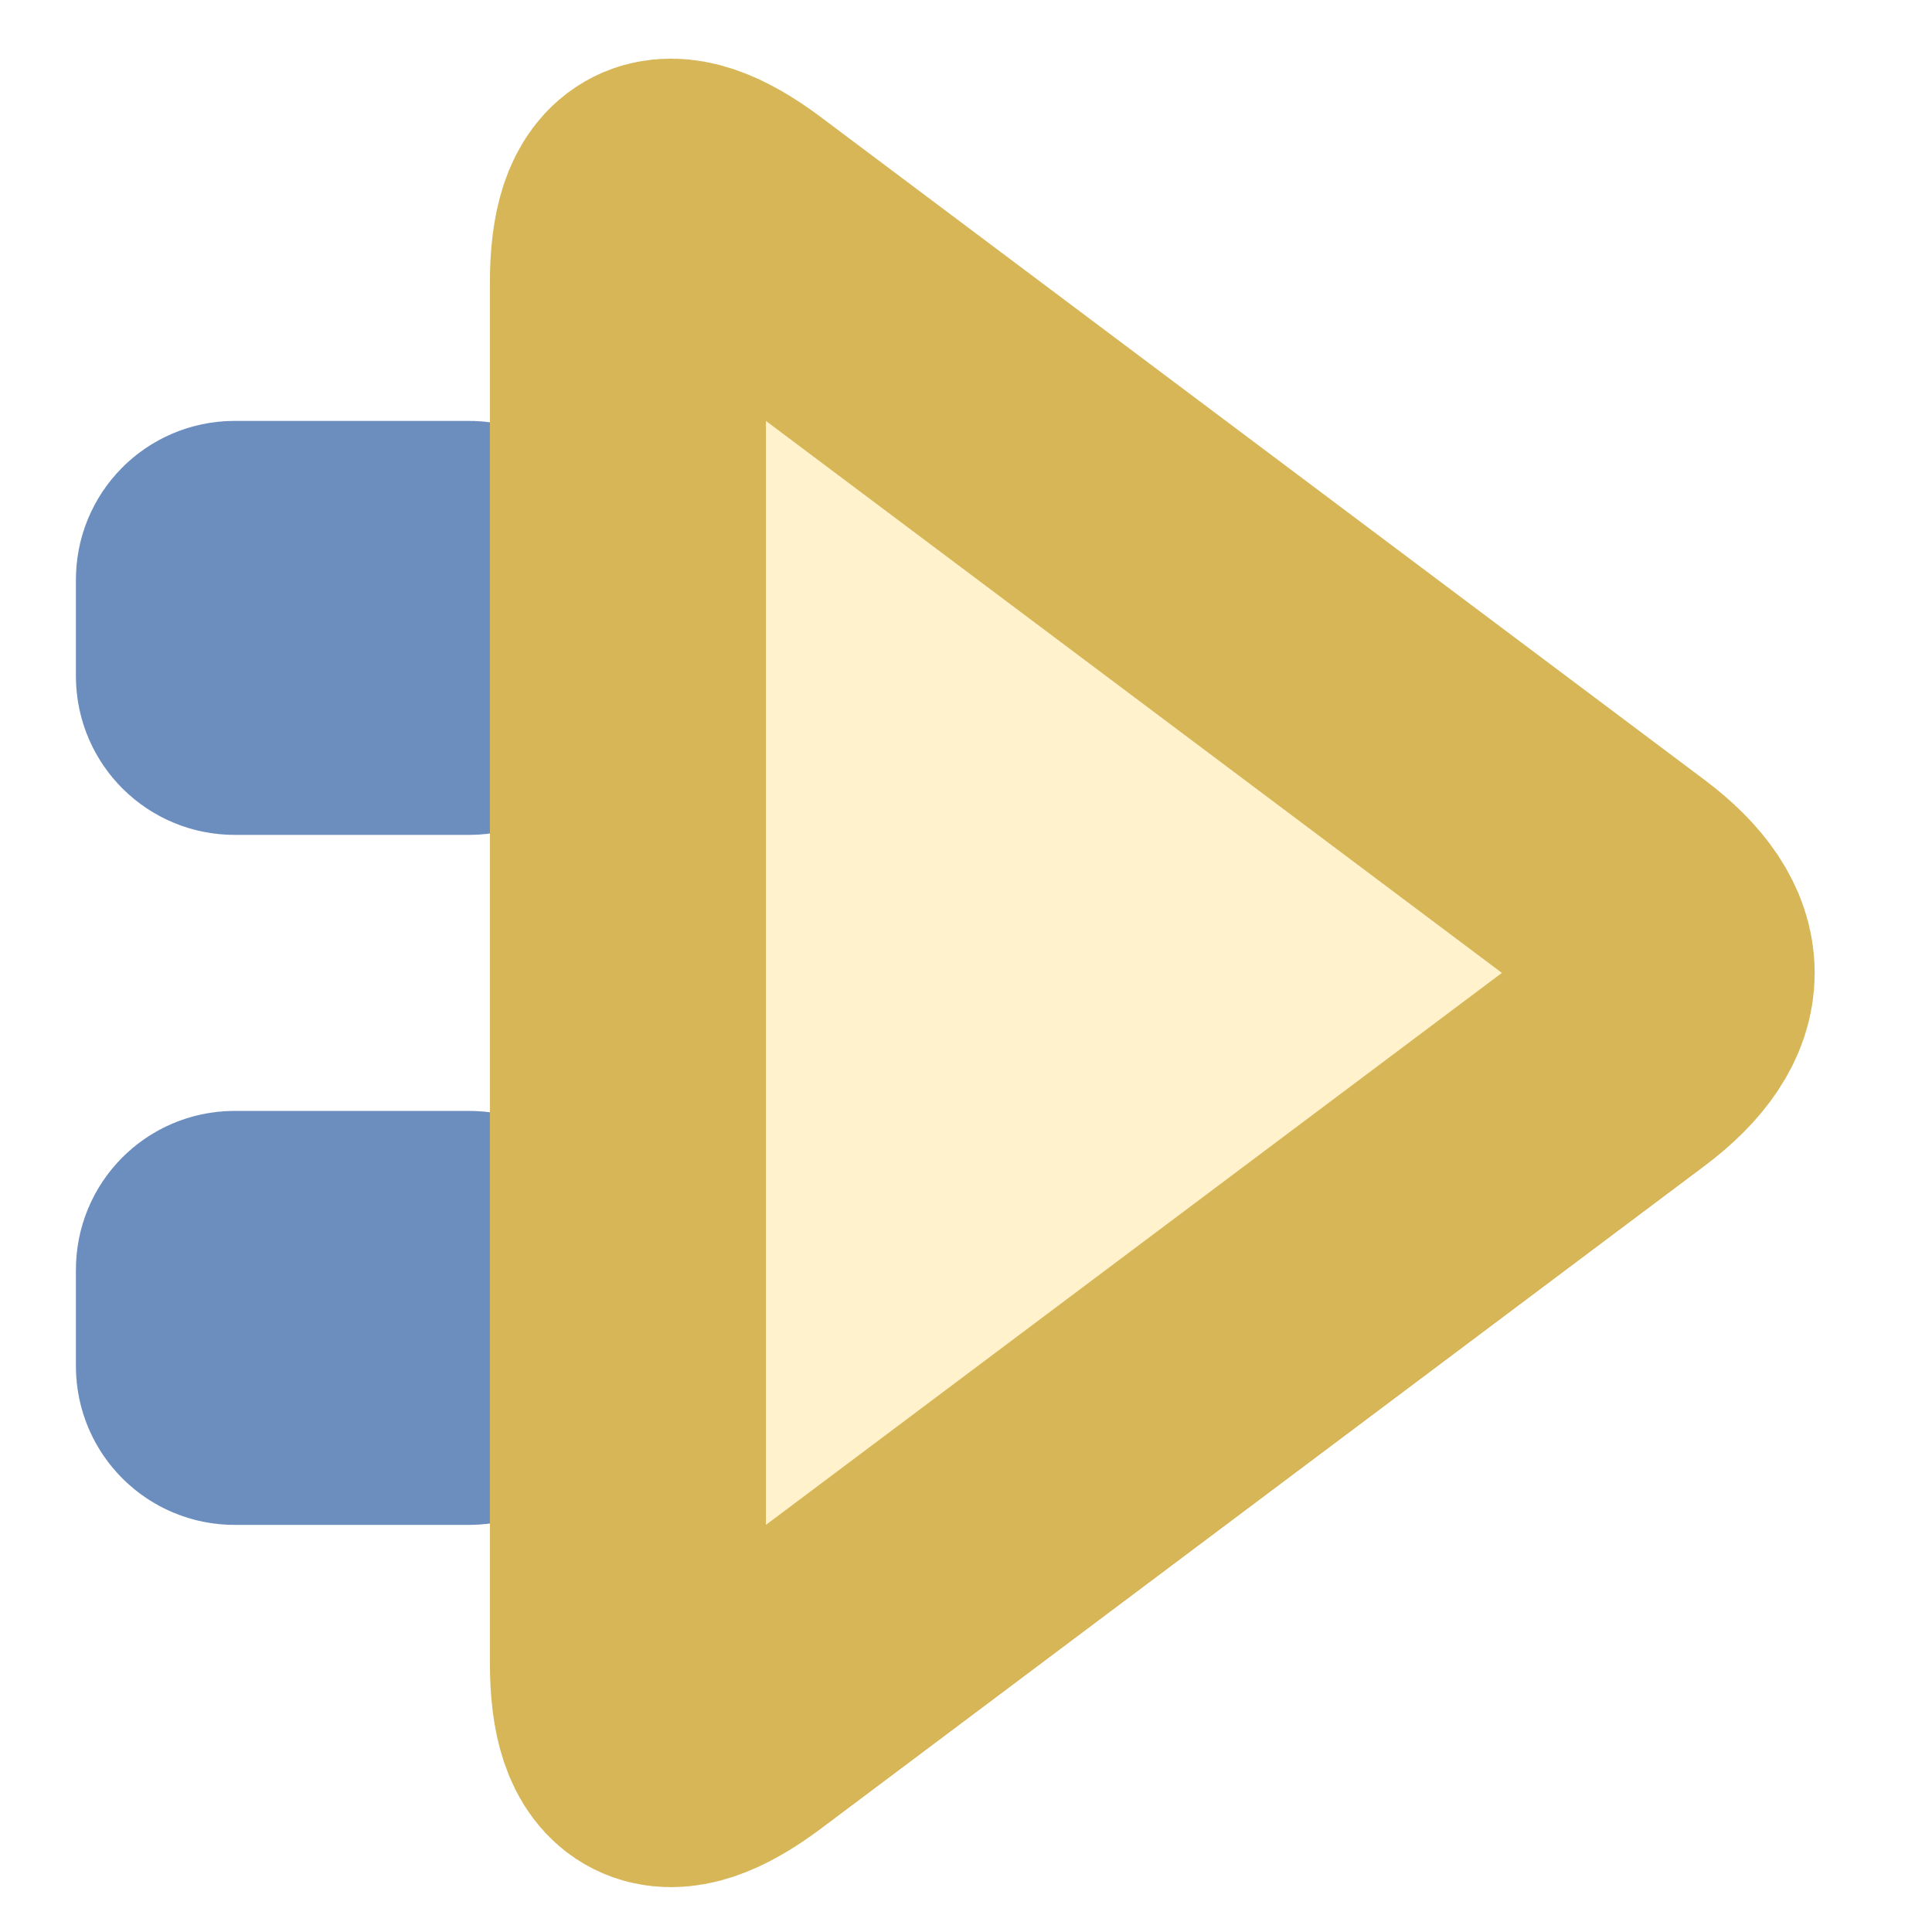
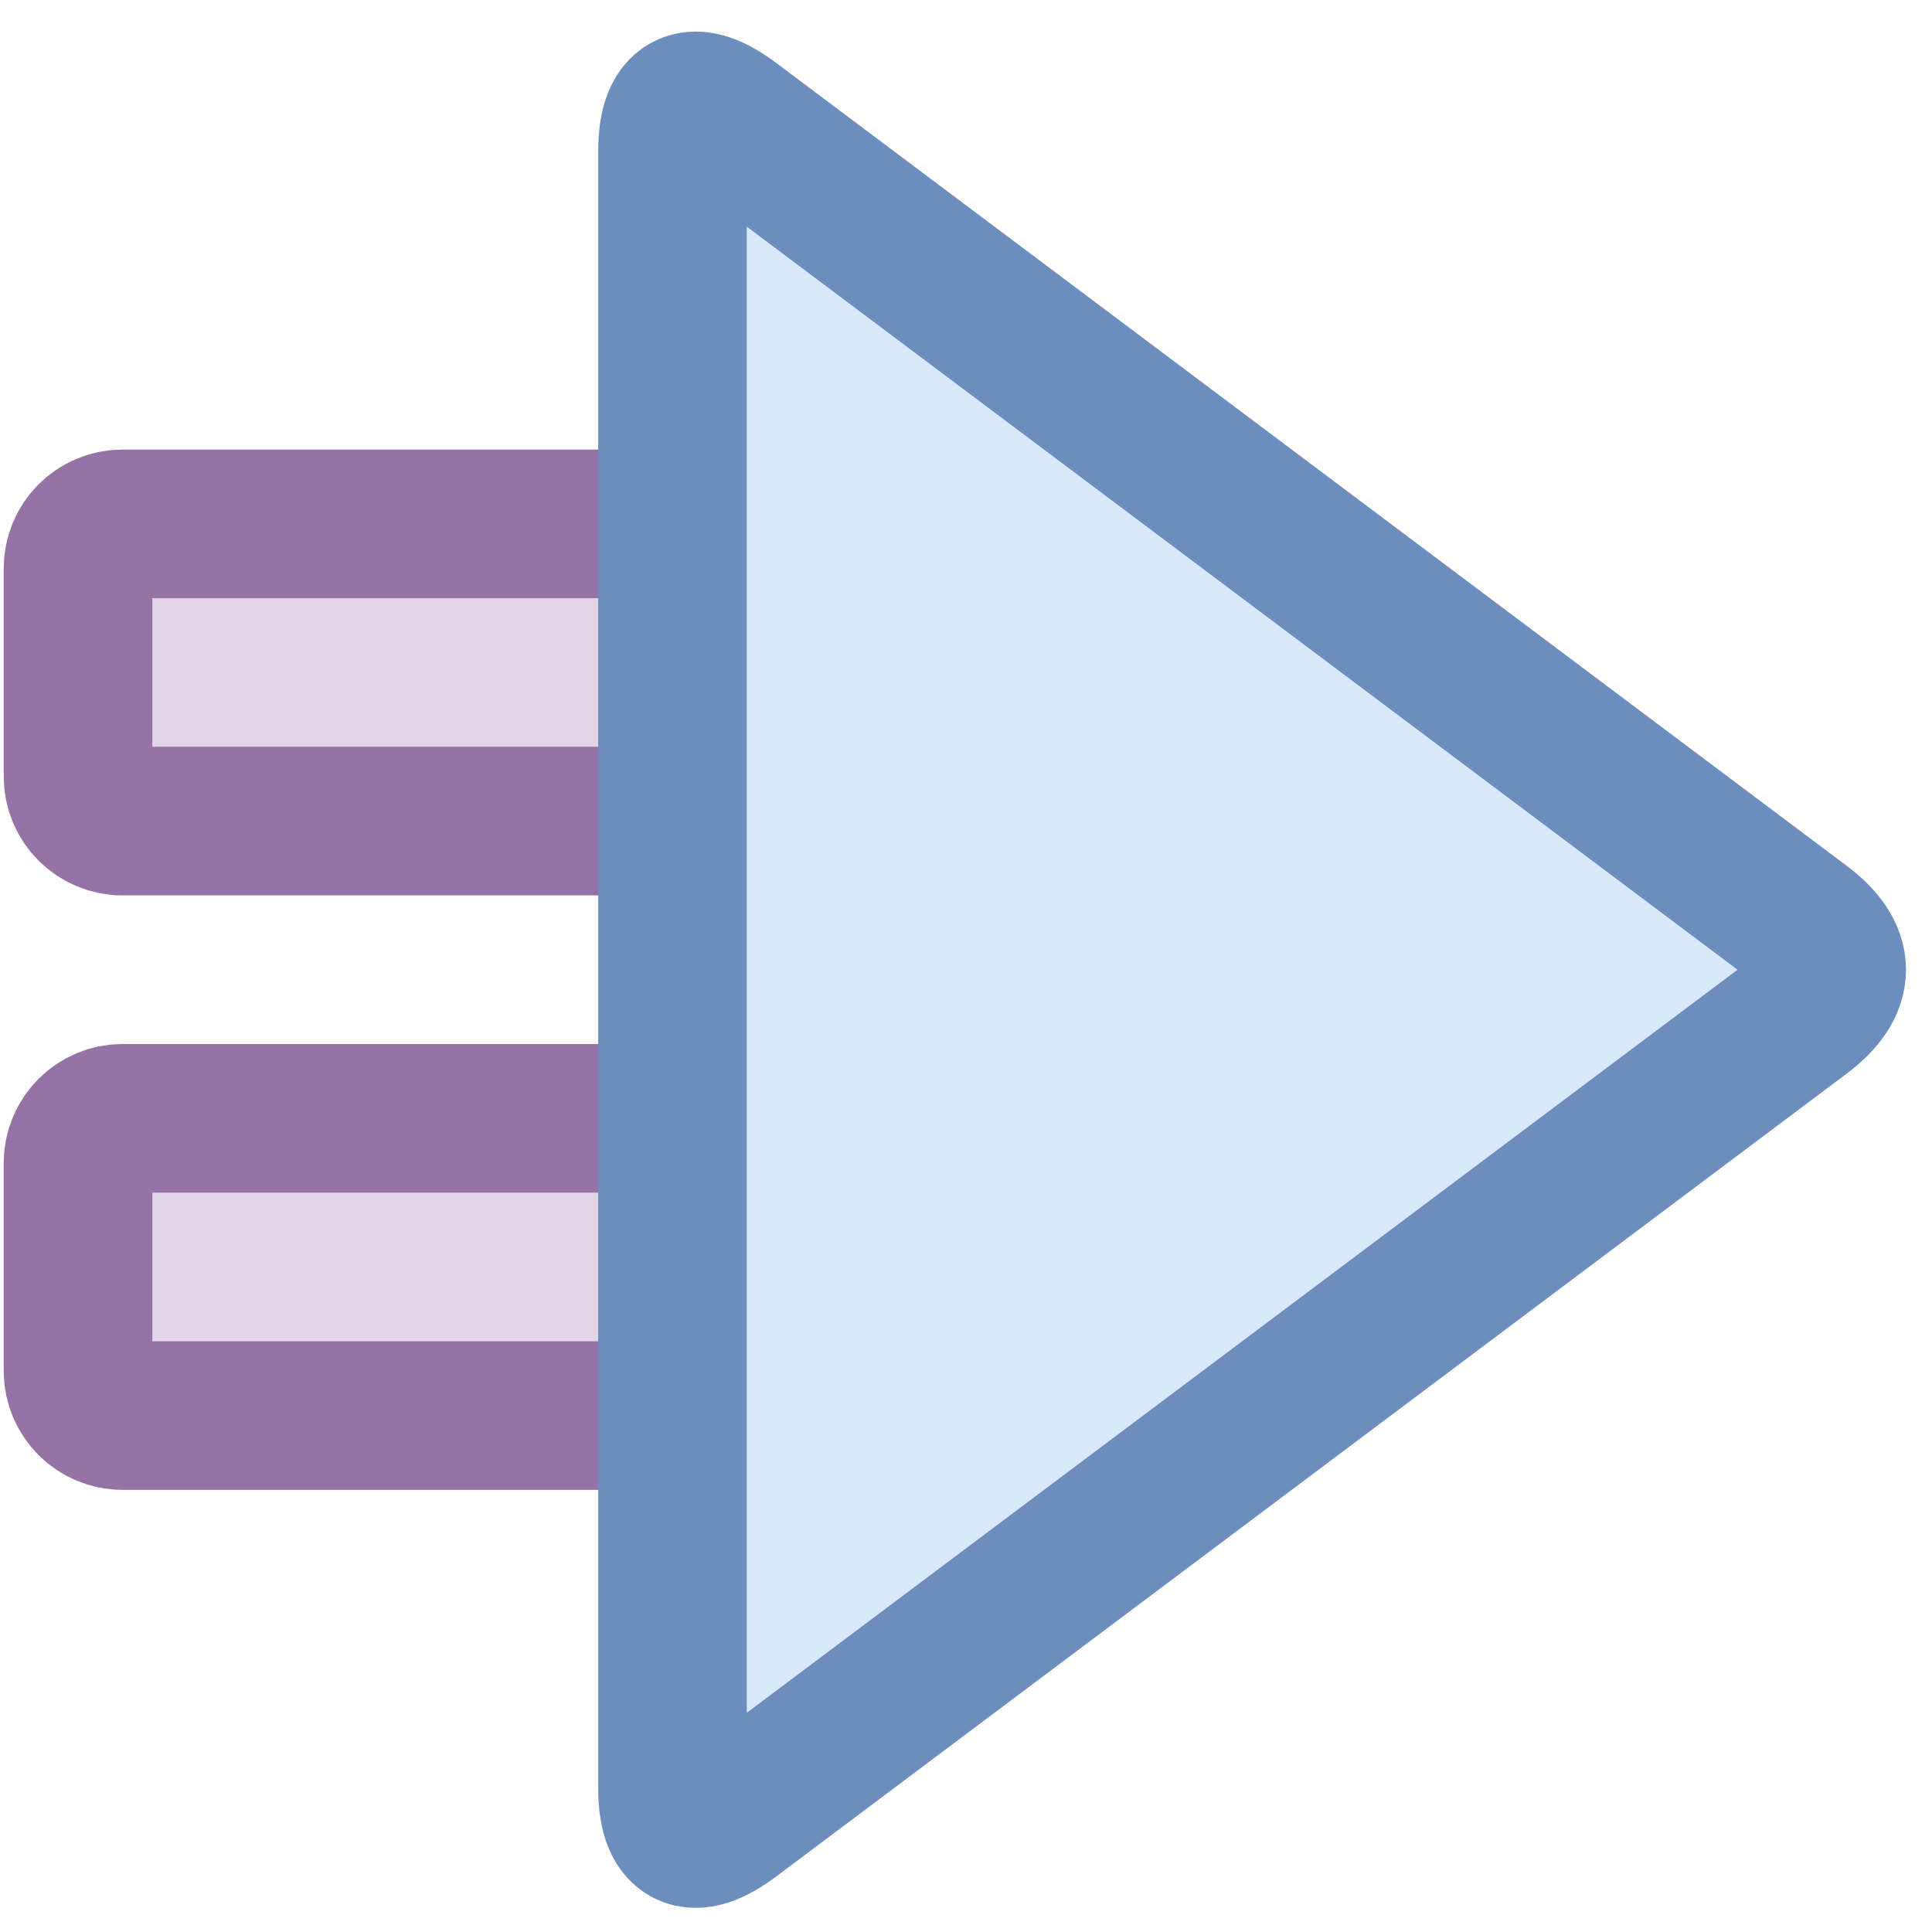
- <svg xmlns="http://www.w3.org/2000/svg" version="1.1" width="512px" height="512px" viewBox="-0.5 -0.5 130 140">
+ <svg xmlns="http://www.w3.org/2000/svg" style="background: transparent; background-color: transparent; color-scheme: light dark;" version="1.1" width="260px" height="260px" viewBox="-0.5 -0.5 260 260">
  <defs />
  <g>
-     <rect x="10" y="90" width="20" height="10" rx="1.5" ry="1.5" fill="#dae8fc" stroke="#6c8ebf" stroke-width="20" pointer-events="all" />
-     <rect x="10" y="40" width="20" height="10" rx="1.5" ry="1.5" fill="#dae8fc" stroke="#6c8ebf" stroke-width="20" pointer-events="all" />
-     <path d="M 40 70 L 40 20 Q 40 10 48 16 L 112 64 Q 120 70 112 76 L 48 124 Q 40 130 40 120 Z" fill="#fff2cc" stroke="#d6b656" stroke-width="20" stroke-miterlimit="10" pointer-events="all" />
+     <g data-cell-id="NF9k1mY3iyYCXo3jQc2i-0">
+       <g data-cell-id="NF9k1mY3iyYCXo3jQc2i-1">
+         <g data-cell-id="xsMo5f6YgQvngms7W98Z-28" />
+         <g data-cell-id="xsMo5f6YgQvngms7W98Z-24" />
+         <g data-cell-id="xsMo5f6YgQvngms7W98Z-4" />
+         <g data-cell-id="xsMo5f6YgQvngms7W98Z-1" />
+         <g data-cell-id="xsMo5f6YgQvngms7W98Z-35" />
+         <g data-cell-id="gdILWg0HjpfTboK8aLEf-6" />
+         <g data-cell-id="1ucIj2XXVd5YwZvBY2KW-2" />
+         <g data-cell-id="1GFzxNXbCizs4CcR1wzy-5" />
+         <g data-cell-id="1GFzxNXbCizs4CcR1wzy-7" />
+         <g data-cell-id="1GFzxNXbCizs4CcR1wzy-8" />
+         <g data-cell-id="1GFzxNXbCizs4CcR1wzy-9" />
+         <g data-cell-id="pT8tyl4QwiSB7rAAU01q-28" />
+         <g data-cell-id="pT8tyl4QwiSB7rAAU01q-31" />
+         <g data-cell-id="pT8tyl4QwiSB7rAAU01q-32" />
+         <g data-cell-id="pT8tyl4QwiSB7rAAU01q-34" />
+         <g data-cell-id="pT8tyl4QwiSB7rAAU01q-29" />
+         <g data-cell-id="pT8tyl4QwiSB7rAAU01q-35" />
+         <g data-cell-id="sdqUsvcRXJTcz-lBxWNY-9" />
+         <g data-cell-id="sdqUsvcRXJTcz-lBxWNY-12" />
+         <g data-cell-id="sdqUsvcRXJTcz-lBxWNY-13" />
+         <g data-cell-id="sdqUsvcRXJTcz-lBxWNY-14" />
+         <g data-cell-id="sdqUsvcRXJTcz-lBxWNY-15" />
+         <g data-cell-id="sdqUsvcRXJTcz-lBxWNY-16" />
+         <g data-cell-id="sdqUsvcRXJTcz-lBxWNY-17" />
+         <g data-cell-id="sdqUsvcRXJTcz-lBxWNY-18" />
+         <g data-cell-id="sdqUsvcRXJTcz-lBxWNY-19" />
+         <g data-cell-id="o7Y-o4Kuzyd33kDohPiM-26" />
+         <g data-cell-id="o7Y-o4Kuzyd33kDohPiM-29" />
+         <g data-cell-id="o7Y-o4Kuzyd33kDohPiM-37" />
+         <g data-cell-id="o7Y-o4Kuzyd33kDohPiM-39" />
+         <g data-cell-id="o7Y-o4Kuzyd33kDohPiM-34" />
+         <g data-cell-id="o7Y-o4Kuzyd33kDohPiM-23" />
+         <g data-cell-id="o7Y-o4Kuzyd33kDohPiM-36" />
+         <g data-cell-id="GCOAPxZRLL0djZ8ywhNp-9" />
+         <g data-cell-id="GCOAPxZRLL0djZ8ywhNp-12" />
+         <g data-cell-id="GCOAPxZRLL0djZ8ywhNp-13" />
+         <g data-cell-id="GCOAPxZRLL0djZ8ywhNp-14" />
+         <g data-cell-id="gOVXuzTWFH4UbHEGN1oK-3" />
+         <g data-cell-id="gOVXuzTWFH4UbHEGN1oK-4" />
+         <g data-cell-id="gOVXuzTWFH4UbHEGN1oK-5" />
+         <g data-cell-id="gOVXuzTWFH4UbHEGN1oK-7" />
+         <g data-cell-id="gOVXuzTWFH4UbHEGN1oK-8" />
+         <g data-cell-id="PhVqkp-SOPO2V3ZUhvaC-0" />
+         <g data-cell-id="PhVqkp-SOPO2V3ZUhvaC-1" />
+         <g data-cell-id="PhVqkp-SOPO2V3ZUhvaC-2" />
+         <g data-cell-id="PhVqkp-SOPO2V3ZUhvaC-3" />
+         <g data-cell-id="PhVqkp-SOPO2V3ZUhvaC-4" />
+         <g data-cell-id="I3XPexVP3wZJ1_yTBL5N-0" />
+         <g data-cell-id="I3XPexVP3wZJ1_yTBL5N-2" />
+         <g data-cell-id="I3XPexVP3wZJ1_yTBL5N-1" />
+         <g data-cell-id="NGZ6J-FwE4aCo7vs9VQ8-0" />
+         <g data-cell-id="NGZ6J-FwE4aCo7vs9VQ8-1" />
+         <g data-cell-id="NGZ6J-FwE4aCo7vs9VQ8-2" />
+         <g data-cell-id="NGZ6J-FwE4aCo7vs9VQ8-3" />
+         <g data-cell-id="iGhZGfNSuCAoaQuGedbS-0" />
+         <g data-cell-id="iGhZGfNSuCAoaQuGedbS-1" />
+         <g data-cell-id="bEDvopu60GnIojDn4g7u-0" />
+         <g data-cell-id="bEDvopu60GnIojDn4g7u-1" />
+         <g data-cell-id="hnF1Cab5vTXMeSkwrW8z-0" />
+         <g data-cell-id="hnF1Cab5vTXMeSkwrW8z-5" />
+         <g data-cell-id="Tcyxgjx4gzt3tAIF2uA0-0" />
+         <g data-cell-id="Tcyxgjx4gzt3tAIF2uA0-2" />
+         <g data-cell-id="Tcyxgjx4gzt3tAIF2uA0-3" />
+         <g data-cell-id="yntE4c9zfKPzRsy1iGxp-0" />
+         <g data-cell-id="yntE4c9zfKPzRsy1iGxp-3" />
+         <g data-cell-id="yntE4c9zfKPzRsy1iGxp-4" />
+         <g data-cell-id="vrnq_dPI37iCadD2DdXO-0" />
+         <g data-cell-id="vrnq_dPI37iCadD2DdXO-1" />
+         <g data-cell-id="vrnq_dPI37iCadD2DdXO-2" />
+         <g data-cell-id="XzzDE0vcF91Kq5_a1W6B-0" />
+         <g data-cell-id="XzzDE0vcF91Kq5_a1W6B-3" />
+         <g data-cell-id="XzzDE0vcF91Kq5_a1W6B-8" />
+         <g data-cell-id="yGhTEA5Ou5TrbIUjuJAO-0" />
+         <g data-cell-id="yGhTEA5Ou5TrbIUjuJAO-1" />
+         <g data-cell-id="yGhTEA5Ou5TrbIUjuJAO-2" />
+         <g data-cell-id="MYX7BCYyAXJgrew6_gOD-0" />
+         <g data-cell-id="MYX7BCYyAXJgrew6_gOD-1" />
+         <g data-cell-id="MYX7BCYyAXJgrew6_gOD-2" />
+         <g data-cell-id="MYX7BCYyAXJgrew6_gOD-7" />
+         <g data-cell-id="MYX7BCYyAXJgrew6_gOD-8" />
+         <g data-cell-id="B8tSV6vqNoiar9kjgKxB-0" />
+         <g data-cell-id="B8tSV6vqNoiar9kjgKxB-1" />
+         <g data-cell-id="B8tSV6vqNoiar9kjgKxB-2" />
+         <g data-cell-id="B8tSV6vqNoiar9kjgKxB-3" />
+         <g data-cell-id="B8tSV6vqNoiar9kjgKxB-4" />
+         <g data-cell-id="B8tSV6vqNoiar9kjgKxB-5" />
+         <g data-cell-id="B8tSV6vqNoiar9kjgKxB-6" />
+         <g data-cell-id="B8tSV6vqNoiar9kjgKxB-7" />
+         <g data-cell-id="B8tSV6vqNoiar9kjgKxB-8" />
+         <g data-cell-id="B8tSV6vqNoiar9kjgKxB-9" />
+         <g data-cell-id="B8tSV6vqNoiar9kjgKxB-10" />
+         <g data-cell-id="B8tSV6vqNoiar9kjgKxB-11" />
+         <g data-cell-id="B8tSV6vqNoiar9kjgKxB-12" />
+         <g data-cell-id="B8tSV6vqNoiar9kjgKxB-13" />
+         <g data-cell-id="B8tSV6vqNoiar9kjgKxB-14" />
+         <g data-cell-id="B8tSV6vqNoiar9kjgKxB-15" />
+         <g data-cell-id="VcU9ee_4zPGOhz3J3Ytc-1" />
+         <g data-cell-id="OH29dP59k59REhnxPK7R-0" />
+         <g data-cell-id="OH29dP59k59REhnxPK7R-1" />
+         <g data-cell-id="OH29dP59k59REhnxPK7R-2" />
+         <g data-cell-id="OH29dP59k59REhnxPK7R-3" />
+         <g data-cell-id="RGA9rNbl9e_PvAnVOsSg-0" />
+         <g data-cell-id="RGA9rNbl9e_PvAnVOsSg-1" />
+         <g data-cell-id="RGA9rNbl9e_PvAnVOsSg-2" />
+         <g data-cell-id="RGA9rNbl9e_PvAnVOsSg-3" />
+         <g data-cell-id="RGA9rNbl9e_PvAnVOsSg-4" />
+         <g data-cell-id="RGA9rNbl9e_PvAnVOsSg-5" />
+         <g data-cell-id="RGA9rNbl9e_PvAnVOsSg-6" />
+         <g data-cell-id="RGA9rNbl9e_PvAnVOsSg-7" />
+         <g data-cell-id="RGA9rNbl9e_PvAnVOsSg-8" />
+         <g data-cell-id="RGA9rNbl9e_PvAnVOsSg-9" />
+         <g data-cell-id="RGA9rNbl9e_PvAnVOsSg-10" />
+         <g data-cell-id="RGA9rNbl9e_PvAnVOsSg-11" />
+         <g data-cell-id="RGA9rNbl9e_PvAnVOsSg-12" />
+         <g data-cell-id="RGA9rNbl9e_PvAnVOsSg-13" />
+         <g data-cell-id="RGA9rNbl9e_PvAnVOsSg-14" />
+         <g data-cell-id="RGA9rNbl9e_PvAnVOsSg-15" />
+         <g data-cell-id="RGA9rNbl9e_PvAnVOsSg-16" />
+         <g data-cell-id="RGA9rNbl9e_PvAnVOsSg-17" />
+         <g data-cell-id="RGA9rNbl9e_PvAnVOsSg-18" />
+         <g data-cell-id="RGA9rNbl9e_PvAnVOsSg-19" />
+         <g data-cell-id="RGA9rNbl9e_PvAnVOsSg-20" />
+         <g data-cell-id="RGA9rNbl9e_PvAnVOsSg-21" />
+         <g data-cell-id="RGA9rNbl9e_PvAnVOsSg-22" />
+         <g data-cell-id="RGA9rNbl9e_PvAnVOsSg-23" />
+         <g data-cell-id="B9Eq6ftR9QfaqnFWSeK9-0" />
+         <g data-cell-id="B9Eq6ftR9QfaqnFWSeK9-1" />
+         <g data-cell-id="B9Eq6ftR9QfaqnFWSeK9-2" />
+         <g data-cell-id="B9Eq6ftR9QfaqnFWSeK9-3" />
+         <g data-cell-id="B9Eq6ftR9QfaqnFWSeK9-4" />
+         <g data-cell-id="B9Eq6ftR9QfaqnFWSeK9-5" />
+         <g data-cell-id="B9Eq6ftR9QfaqnFWSeK9-6" />
+         <g data-cell-id="L4Xe0-ePf8gR1PONAcv2-0" />
+         <g data-cell-id="L4Xe0-ePf8gR1PONAcv2-1" />
+         <g data-cell-id="L4Xe0-ePf8gR1PONAcv2-2" />
+         <g data-cell-id="L4Xe0-ePf8gR1PONAcv2-3" />
+         <g data-cell-id="L4Xe0-ePf8gR1PONAcv2-4" />
+         <g data-cell-id="L4Xe0-ePf8gR1PONAcv2-5" />
+         <g data-cell-id="L4Xe0-ePf8gR1PONAcv2-6" />
+         <g data-cell-id="L4Xe0-ePf8gR1PONAcv2-7" />
+         <g data-cell-id="L4Xe0-ePf8gR1PONAcv2-8" />
+         <g data-cell-id="fIDPTGTe776PGLMGbR7i-0" />
+         <g data-cell-id="fIDPTGTe776PGLMGbR7i-1" />
+         <g data-cell-id="fIDPTGTe776PGLMGbR7i-2" />
+         <g data-cell-id="fIDPTGTe776PGLMGbR7i-3" />
+         <g data-cell-id="fIDPTGTe776PGLMGbR7i-4" />
+         <g data-cell-id="fIDPTGTe776PGLMGbR7i-5" />
+         <g data-cell-id="fIDPTGTe776PGLMGbR7i-6" />
+         <g data-cell-id="HygK8uUedASXSlVkCqrn-0" />
+         <g data-cell-id="HygK8uUedASXSlVkCqrn-1" />
+         <g data-cell-id="HygK8uUedASXSlVkCqrn-2" />
+         <g data-cell-id="cgdwz8RwUsk5G0dAOkmc-0" />
+         <g data-cell-id="cgdwz8RwUsk5G0dAOkmc-1" />
+         <g data-cell-id="cgdwz8RwUsk5G0dAOkmc-2" />
+         <g data-cell-id="cgdwz8RwUsk5G0dAOkmc-3" />
+         <g data-cell-id="cgdwz8RwUsk5G0dAOkmc-4" />
+         <g data-cell-id="i2lGG8C2CfipLanu6T0h-0" />
+         <g data-cell-id="i2lGG8C2CfipLanu6T0h-1" />
+         <g data-cell-id="FpmtNRurbGZtu6P2WquL-0" />
+         <g data-cell-id="FpmtNRurbGZtu6P2WquL-1" />
+         <g data-cell-id="FpmtNRurbGZtu6P2WquL-2" />
+         <g data-cell-id="FpmtNRurbGZtu6P2WquL-3" />
+         <g data-cell-id="vZParMJPZqMT58v2BeQd-5" />
+         <g data-cell-id="vZParMJPZqMT58v2BeQd-6" />
+         <g data-cell-id="vZParMJPZqMT58v2BeQd-7" />
+         <g data-cell-id="vZParMJPZqMT58v2BeQd-8" />
+         <g data-cell-id="vZParMJPZqMT58v2BeQd-9" />
+         <g data-cell-id="jSW1ylsA2rqef5PtxLXe-20" />
+         <g data-cell-id="n8v7DHyHCFvca7elFVtL-0" />
+         <g data-cell-id="n8v7DHyHCFvca7elFVtL-1" />
+         <g data-cell-id="n8v7DHyHCFvca7elFVtL-2" />
+         <g data-cell-id="n8v7DHyHCFvca7elFVtL-3" />
+         <g data-cell-id="n8v7DHyHCFvca7elFVtL-4" />
+         <g data-cell-id="n8v7DHyHCFvca7elFVtL-5" />
+         <g data-cell-id="n8v7DHyHCFvca7elFVtL-6" />
+         <g data-cell-id="n8v7DHyHCFvca7elFVtL-7" />
+         <g data-cell-id="jSW1ylsA2rqef5PtxLXe-10" />
+         <g data-cell-id="jSW1ylsA2rqef5PtxLXe-8" />
+         <g data-cell-id="NNvg-ZsaKviXnTR4H-xu-0" />
+         <g data-cell-id="NNvg-ZsaKviXnTR4H-xu-1" />
+         <g data-cell-id="NNvg-ZsaKviXnTR4H-xu-2" />
+         <g data-cell-id="NNvg-ZsaKviXnTR4H-xu-3" />
+         <g data-cell-id="NNvg-ZsaKviXnTR4H-xu-4" />
+         <g data-cell-id="NNvg-ZsaKviXnTR4H-xu-5" />
+         <g data-cell-id="NNvg-ZsaKviXnTR4H-xu-6" />
+         <g data-cell-id="NNvg-ZsaKviXnTR4H-xu-7" />
+         <g data-cell-id="NNvg-ZsaKviXnTR4H-xu-8" />
+         <g data-cell-id="NNvg-ZsaKviXnTR4H-xu-9" />
+         <g data-cell-id="s6BcmlramRGpSZsoMrIo-0" />
+         <g data-cell-id="s6BcmlramRGpSZsoMrIo-1" />
+         <g data-cell-id="s6BcmlramRGpSZsoMrIo-2" />
+         <g data-cell-id="Vyev_ERHJEJJieTyw3K0-0" />
+         <g data-cell-id="Vyev_ERHJEJJieTyw3K0-4" />
+         <g data-cell-id="Vyev_ERHJEJJieTyw3K0-1" />
+         <g data-cell-id="Vyev_ERHJEJJieTyw3K0-2" />
+         <g data-cell-id="Vyev_ERHJEJJieTyw3K0-3" />
+         <g data-cell-id="jkgnsAOeC9qH2uoGXta5-0" />
+         <g data-cell-id="jkgnsAOeC9qH2uoGXta5-1" />
+         <g data-cell-id="jkgnsAOeC9qH2uoGXta5-2" />
+         <g data-cell-id="jkgnsAOeC9qH2uoGXta5-3" />
+         <g data-cell-id="jkgnsAOeC9qH2uoGXta5-4" />
+         <g data-cell-id="2RnAyMDZ0MPX2VXIJSj8-0" />
+         <g data-cell-id="2RnAyMDZ0MPX2VXIJSj8-1" />
+         <g data-cell-id="2RnAyMDZ0MPX2VXIJSj8-2" />
+         <g data-cell-id="2RnAyMDZ0MPX2VXIJSj8-3" />
+         <g data-cell-id="2RnAyMDZ0MPX2VXIJSj8-4" />
+         <g data-cell-id="2RnAyMDZ0MPX2VXIJSj8-5" />
+         <g data-cell-id="2RnAyMDZ0MPX2VXIJSj8-6" />
+         <g data-cell-id="2RnAyMDZ0MPX2VXIJSj8-7" />
+         <g data-cell-id="2RnAyMDZ0MPX2VXIJSj8-8" />
+         <g data-cell-id="2RnAyMDZ0MPX2VXIJSj8-9" />
+         <g data-cell-id="2RnAyMDZ0MPX2VXIJSj8-10" />
+         <g data-cell-id="2RnAyMDZ0MPX2VXIJSj8-11" />
+         <g data-cell-id="BbkwNT0_uZBlZ_R-YIR8-0" />
+         <g data-cell-id="BbkwNT0_uZBlZ_R-YIR8-1" />
+         <g data-cell-id="BbkwNT0_uZBlZ_R-YIR8-2" />
+         <g data-cell-id="BbkwNT0_uZBlZ_R-YIR8-3" />
+         <g data-cell-id="G15A0oi_rYBGLeOVXF7y-1" />
+         <g data-cell-id="G15A0oi_rYBGLeOVXF7y-3" />
+         <g data-cell-id="G15A0oi_rYBGLeOVXF7y-4" />
+         <g data-cell-id="G15A0oi_rYBGLeOVXF7y-5" />
+         <g data-cell-id="G15A0oi_rYBGLeOVXF7y-6" />
+         <g data-cell-id="G15A0oi_rYBGLeOVXF7y-7" />
+         <g data-cell-id="G15A0oi_rYBGLeOVXF7y-8" />
+         <g data-cell-id="G15A0oi_rYBGLeOVXF7y-10" />
+         <g data-cell-id="G15A0oi_rYBGLeOVXF7y-11" />
+         <g data-cell-id="G15A0oi_rYBGLeOVXF7y-12" />
+         <g data-cell-id="G15A0oi_rYBGLeOVXF7y-14" />
+         <g data-cell-id="G15A0oi_rYBGLeOVXF7y-16" />
+         <g data-cell-id="oAngXC4zP1Sk_-eKOQFp-0" />
+         <g data-cell-id="oAngXC4zP1Sk_-eKOQFp-1" />
+         <g data-cell-id="oAngXC4zP1Sk_-eKOQFp-2" />
+         <g data-cell-id="oAngXC4zP1Sk_-eKOQFp-5" />
+         <g data-cell-id="h8_1Xu9Yag9dyUVAr8eE-1" />
+         <g data-cell-id="h8_1Xu9Yag9dyUVAr8eE-2" />
+         <g data-cell-id="h8_1Xu9Yag9dyUVAr8eE-3" />
+         <g data-cell-id="h8_1Xu9Yag9dyUVAr8eE-4" />
+         <g data-cell-id="h8_1Xu9Yag9dyUVAr8eE-5" />
+         <g data-cell-id="h8_1Xu9Yag9dyUVAr8eE-6" />
+         <g data-cell-id="h8_1Xu9Yag9dyUVAr8eE-7" />
+         <g data-cell-id="JKvpSZYhhabk8yuqQgmG-0" />
+         <g data-cell-id="JKvpSZYhhabk8yuqQgmG-1" />
+         <g data-cell-id="JKvpSZYhhabk8yuqQgmG-2" />
+         <g data-cell-id="JKvpSZYhhabk8yuqQgmG-3" />
+         <g data-cell-id="JKvpSZYhhabk8yuqQgmG-4" />
+         <g data-cell-id="O0tisWfpD3WSC2QZsgef-0">
+           <g>
+             <rect x="10" y="150" width="80" height="40" rx="6" ry="6" fill="#e1d5e7" stroke="#9673a6" stroke-width="20" pointer-events="all" style="fill: light-dark(rgb(225, 213, 231), rgb(57, 47, 63)); stroke: light-dark(rgb(150, 115, 166), rgb(149, 119, 163));" />
+           </g>
+         </g>
+         <g data-cell-id="O0tisWfpD3WSC2QZsgef-1">
+           <g>
+             <rect x="10" y="70" width="80" height="40" rx="6" ry="6" fill="#e1d5e7" stroke="#9673a6" stroke-width="20" pointer-events="all" style="fill: light-dark(rgb(225, 213, 231), rgb(57, 47, 63)); stroke: light-dark(rgb(150, 115, 166), rgb(149, 119, 163));" />
+           </g>
+         </g>
+         <g data-cell-id="O0tisWfpD3WSC2QZsgef-2">
+           <g>
+             <path d="M 90 130 L 90 20 Q 90 10 98 16 L 242 124 Q 250 130 242 136 L 98 244 Q 90 250 90 240 Z" fill="#dae8fc" stroke="#6c8ebf" stroke-width="20" stroke-miterlimit="10" pointer-events="all" style="fill: light-dark(rgb(218, 232, 252), rgb(29, 41, 59)); stroke: light-dark(rgb(108, 142, 191), rgb(92, 121, 163));" />
+           </g>
+         </g>
+         <g data-cell-id="1ucIj2XXVd5YwZvBY2KW-1" />
+         <g data-cell-id="1ucIj2XXVd5YwZvBY2KW-0" />
+         <g data-cell-id="Ao57q_B99EVGdONFEVPT-5" />
+         <g data-cell-id="Ao57q_B99EVGdONFEVPT-6" />
+         <g data-cell-id="Ao57q_B99EVGdONFEVPT-9" />
+         <g data-cell-id="Ao57q_B99EVGdONFEVPT-10" />
+         <g data-cell-id="Ao57q_B99EVGdONFEVPT-12" />
+         <g data-cell-id="X864Ql42PUl5qehSpNTZ-0" />
+         <g data-cell-id="X864Ql42PUl5qehSpNTZ-2" />
+         <g data-cell-id="X864Ql42PUl5qehSpNTZ-4" />
+         <g data-cell-id="X864Ql42PUl5qehSpNTZ-6" />
+         <g data-cell-id="X864Ql42PUl5qehSpNTZ-8" />
+         <g data-cell-id="X864Ql42PUl5qehSpNTZ-9" />
+         <g data-cell-id="X864Ql42PUl5qehSpNTZ-10" />
+         <g data-cell-id="X864Ql42PUl5qehSpNTZ-12" />
+         <g data-cell-id="X864Ql42PUl5qehSpNTZ-13" />
+         <g data-cell-id="X864Ql42PUl5qehSpNTZ-14" />
+         <g data-cell-id="X864Ql42PUl5qehSpNTZ-15" />
+         <g data-cell-id="X864Ql42PUl5qehSpNTZ-16" />
+         <g data-cell-id="X864Ql42PUl5qehSpNTZ-18" />
+         <g data-cell-id="X864Ql42PUl5qehSpNTZ-19" />
+         <g data-cell-id="X864Ql42PUl5qehSpNTZ-20" />
+         <g data-cell-id="X864Ql42PUl5qehSpNTZ-21" />
+         <g data-cell-id="X864Ql42PUl5qehSpNTZ-22" />
+         <g data-cell-id="X864Ql42PUl5qehSpNTZ-24" />
+         <g data-cell-id="X864Ql42PUl5qehSpNTZ-25" />
+         <g data-cell-id="X864Ql42PUl5qehSpNTZ-26" />
+         <g data-cell-id="X864Ql42PUl5qehSpNTZ-27" />
+         <g data-cell-id="X864Ql42PUl5qehSpNTZ-28" />
+         <g data-cell-id="X864Ql42PUl5qehSpNTZ-30" />
+         <g data-cell-id="X864Ql42PUl5qehSpNTZ-31" />
+         <g data-cell-id="X864Ql42PUl5qehSpNTZ-5" />
+         <g data-cell-id="X864Ql42PUl5qehSpNTZ-7" />
+         <g data-cell-id="X864Ql42PUl5qehSpNTZ-1" />
+         <g data-cell-id="X864Ql42PUl5qehSpNTZ-3" />
+         <g data-cell-id="X864Ql42PUl5qehSpNTZ-36" />
+         <g data-cell-id="G7MvfM4jKiIkvGQNJMrm-0" />
+         <g data-cell-id="G7MvfM4jKiIkvGQNJMrm-1" />
+         <g data-cell-id="G7MvfM4jKiIkvGQNJMrm-2" />
+         <g data-cell-id="MJO58Foml1B5oqTWrKiA-0" />
+         <g data-cell-id="MJO58Foml1B5oqTWrKiA-7" />
+         <g data-cell-id="MJO58Foml1B5oqTWrKiA-8" />
+         <g data-cell-id="MJO58Foml1B5oqTWrKiA-13" />
+         <g data-cell-id="MJO58Foml1B5oqTWrKiA-14" />
+         <g data-cell-id="MJO58Foml1B5oqTWrKiA-17" />
+         <g data-cell-id="MJO58Foml1B5oqTWrKiA-18" />
+         <g data-cell-id="MJO58Foml1B5oqTWrKiA-19" />
+         <g data-cell-id="gdILWg0HjpfTboK8aLEf-0" />
+         <g data-cell-id="gdILWg0HjpfTboK8aLEf-1" />
+         <g data-cell-id="gdILWg0HjpfTboK8aLEf-3" />
+         <g data-cell-id="gdILWg0HjpfTboK8aLEf-4" />
+         <g data-cell-id="gdILWg0HjpfTboK8aLEf-5" />
+         <g data-cell-id="G22Mck7wCgABj1FUpj-1-1" />
+         <g data-cell-id="uXqfmzzjFlRNPHsvVgGB-0">
+           <g data-cell-id="ZmL8kscZT0dtlD9B6v6Y-2" />
+           <g data-cell-id="ZmL8kscZT0dtlD9B6v6Y-3" />
+         </g>
+         <g data-cell-id="uXqfmzzjFlRNPHsvVgGB-1">
+           <g data-cell-id="NF9k1mY3iyYCXo3jQc2i-2" />
+           <g data-cell-id="NF9k1mY3iyYCXo3jQc2i-9" />
+           <g data-cell-id="NF9k1mY3iyYCXo3jQc2i-10" />
+           <g data-cell-id="NF9k1mY3iyYCXo3jQc2i-3" />
+           <g data-cell-id="NF9k1mY3iyYCXo3jQc2i-11" />
+           <g data-cell-id="NF9k1mY3iyYCXo3jQc2i-23" />
+           <g data-cell-id="NF9k1mY3iyYCXo3jQc2i-4" />
+           <g data-cell-id="NF9k1mY3iyYCXo3jQc2i-13" />
+           <g data-cell-id="NF9k1mY3iyYCXo3jQc2i-24" />
+           <g data-cell-id="NF9k1mY3iyYCXo3jQc2i-5" />
+           <g data-cell-id="NF9k1mY3iyYCXo3jQc2i-14" />
+           <g data-cell-id="NF9k1mY3iyYCXo3jQc2i-6" />
+           <g data-cell-id="NF9k1mY3iyYCXo3jQc2i-15" />
+           <g data-cell-id="NF9k1mY3iyYCXo3jQc2i-7" />
+           <g data-cell-id="NF9k1mY3iyYCXo3jQc2i-8" />
+         </g>
+         <g data-cell-id="uXqfmzzjFlRNPHsvVgGB-2">
+           <g data-cell-id="dabeKLaPpcfqxRwoQ0Fx-18" />
+           <g data-cell-id="dabeKLaPpcfqxRwoQ0Fx-0" />
+           <g data-cell-id="dabeKLaPpcfqxRwoQ0Fx-1" />
+           <g data-cell-id="dabeKLaPpcfqxRwoQ0Fx-2" />
+           <g data-cell-id="dabeKLaPpcfqxRwoQ0Fx-3" />
+           <g data-cell-id="dabeKLaPpcfqxRwoQ0Fx-4" />
+           <g data-cell-id="dabeKLaPpcfqxRwoQ0Fx-20" />
+           <g data-cell-id="dabeKLaPpcfqxRwoQ0Fx-5" />
+           <g data-cell-id="dabeKLaPpcfqxRwoQ0Fx-6" />
+           <g data-cell-id="dabeKLaPpcfqxRwoQ0Fx-22" />
+           <g data-cell-id="dabeKLaPpcfqxRwoQ0Fx-7" />
+           <g data-cell-id="dabeKLaPpcfqxRwoQ0Fx-8" />
+           <g data-cell-id="dabeKLaPpcfqxRwoQ0Fx-21" />
+           <g data-cell-id="dabeKLaPpcfqxRwoQ0Fx-9" />
+           <g data-cell-id="dabeKLaPpcfqxRwoQ0Fx-10" />
+           <g data-cell-id="dabeKLaPpcfqxRwoQ0Fx-11" />
+           <g data-cell-id="dabeKLaPpcfqxRwoQ0Fx-12" />
+           <g data-cell-id="dabeKLaPpcfqxRwoQ0Fx-19" />
+           <g data-cell-id="dabeKLaPpcfqxRwoQ0Fx-23" />
+           <g data-cell-id="dabeKLaPpcfqxRwoQ0Fx-13" />
+           <g data-cell-id="dabeKLaPpcfqxRwoQ0Fx-14" />
+           <g data-cell-id="dabeKLaPpcfqxRwoQ0Fx-15" />
+           <g data-cell-id="dabeKLaPpcfqxRwoQ0Fx-16" />
+           <g data-cell-id="dabeKLaPpcfqxRwoQ0Fx-17" />
+         </g>
+         <g data-cell-id="uXqfmzzjFlRNPHsvVgGB-3">
+           <g data-cell-id="VWgY6ut5TJTm2e7TFFJi-4" />
+           <g data-cell-id="VWgY6ut5TJTm2e7TFFJi-5" />
+           <g data-cell-id="VWgY6ut5TJTm2e7TFFJi-9" />
+           <g data-cell-id="VWgY6ut5TJTm2e7TFFJi-10" />
+           <g data-cell-id="VWgY6ut5TJTm2e7TFFJi-11" />
+           <g data-cell-id="VWgY6ut5TJTm2e7TFFJi-12" />
+           <g data-cell-id="VWgY6ut5TJTm2e7TFFJi-13" />
+           <g data-cell-id="VWgY6ut5TJTm2e7TFFJi-14" />
+           <g data-cell-id="VWgY6ut5TJTm2e7TFFJi-18" />
+           <g data-cell-id="VWgY6ut5TJTm2e7TFFJi-19" />
+           <g data-cell-id="VWgY6ut5TJTm2e7TFFJi-20" />
+           <g data-cell-id="VWgY6ut5TJTm2e7TFFJi-21" />
+         </g>
+         <g data-cell-id="uXqfmzzjFlRNPHsvVgGB-4">
+           <g data-cell-id="mIK-NVi1SOvccDGi8Gv4-0" />
+           <g data-cell-id="mIK-NVi1SOvccDGi8Gv4-1" />
+           <g data-cell-id="mIK-NVi1SOvccDGi8Gv4-2" />
+           <g data-cell-id="mIK-NVi1SOvccDGi8Gv4-3" />
+           <g data-cell-id="mIK-NVi1SOvccDGi8Gv4-4" />
+         </g>
+         <g data-cell-id="kS7PmXC5T2ja1iRuuvv4-1" />
+         <g data-cell-id="kS7PmXC5T2ja1iRuuvv4-2" />
+         <g data-cell-id="kS7PmXC5T2ja1iRuuvv4-3" />
+         <g data-cell-id="kS7PmXC5T2ja1iRuuvv4-10" />
+         <g data-cell-id="kS7PmXC5T2ja1iRuuvv4-11" />
+         <g data-cell-id="kS7PmXC5T2ja1iRuuvv4-12" />
+         <g data-cell-id="kS7PmXC5T2ja1iRuuvv4-13" />
+         <g data-cell-id="kS7PmXC5T2ja1iRuuvv4-9" />
+         <g data-cell-id="kS7PmXC5T2ja1iRuuvv4-14" />
+         <g data-cell-id="kS7PmXC5T2ja1iRuuvv4-15" />
+         <g data-cell-id="xsMo5f6YgQvngms7W98Z-0" />
+         <g data-cell-id="xsMo5f6YgQvngms7W98Z-21" />
+         <g data-cell-id="xsMo5f6YgQvngms7W98Z-27" />
+         <g data-cell-id="xsMo5f6YgQvngms7W98Z-32" />
+         <g data-cell-id="xsMo5f6YgQvngms7W98Z-33" />
+         <g data-cell-id="xsMo5f6YgQvngms7W98Z-34" />
+         <g data-cell-id="xsMo5f6YgQvngms7W98Z-37" />
+       </g>
+     </g>
  </g>
</svg>
